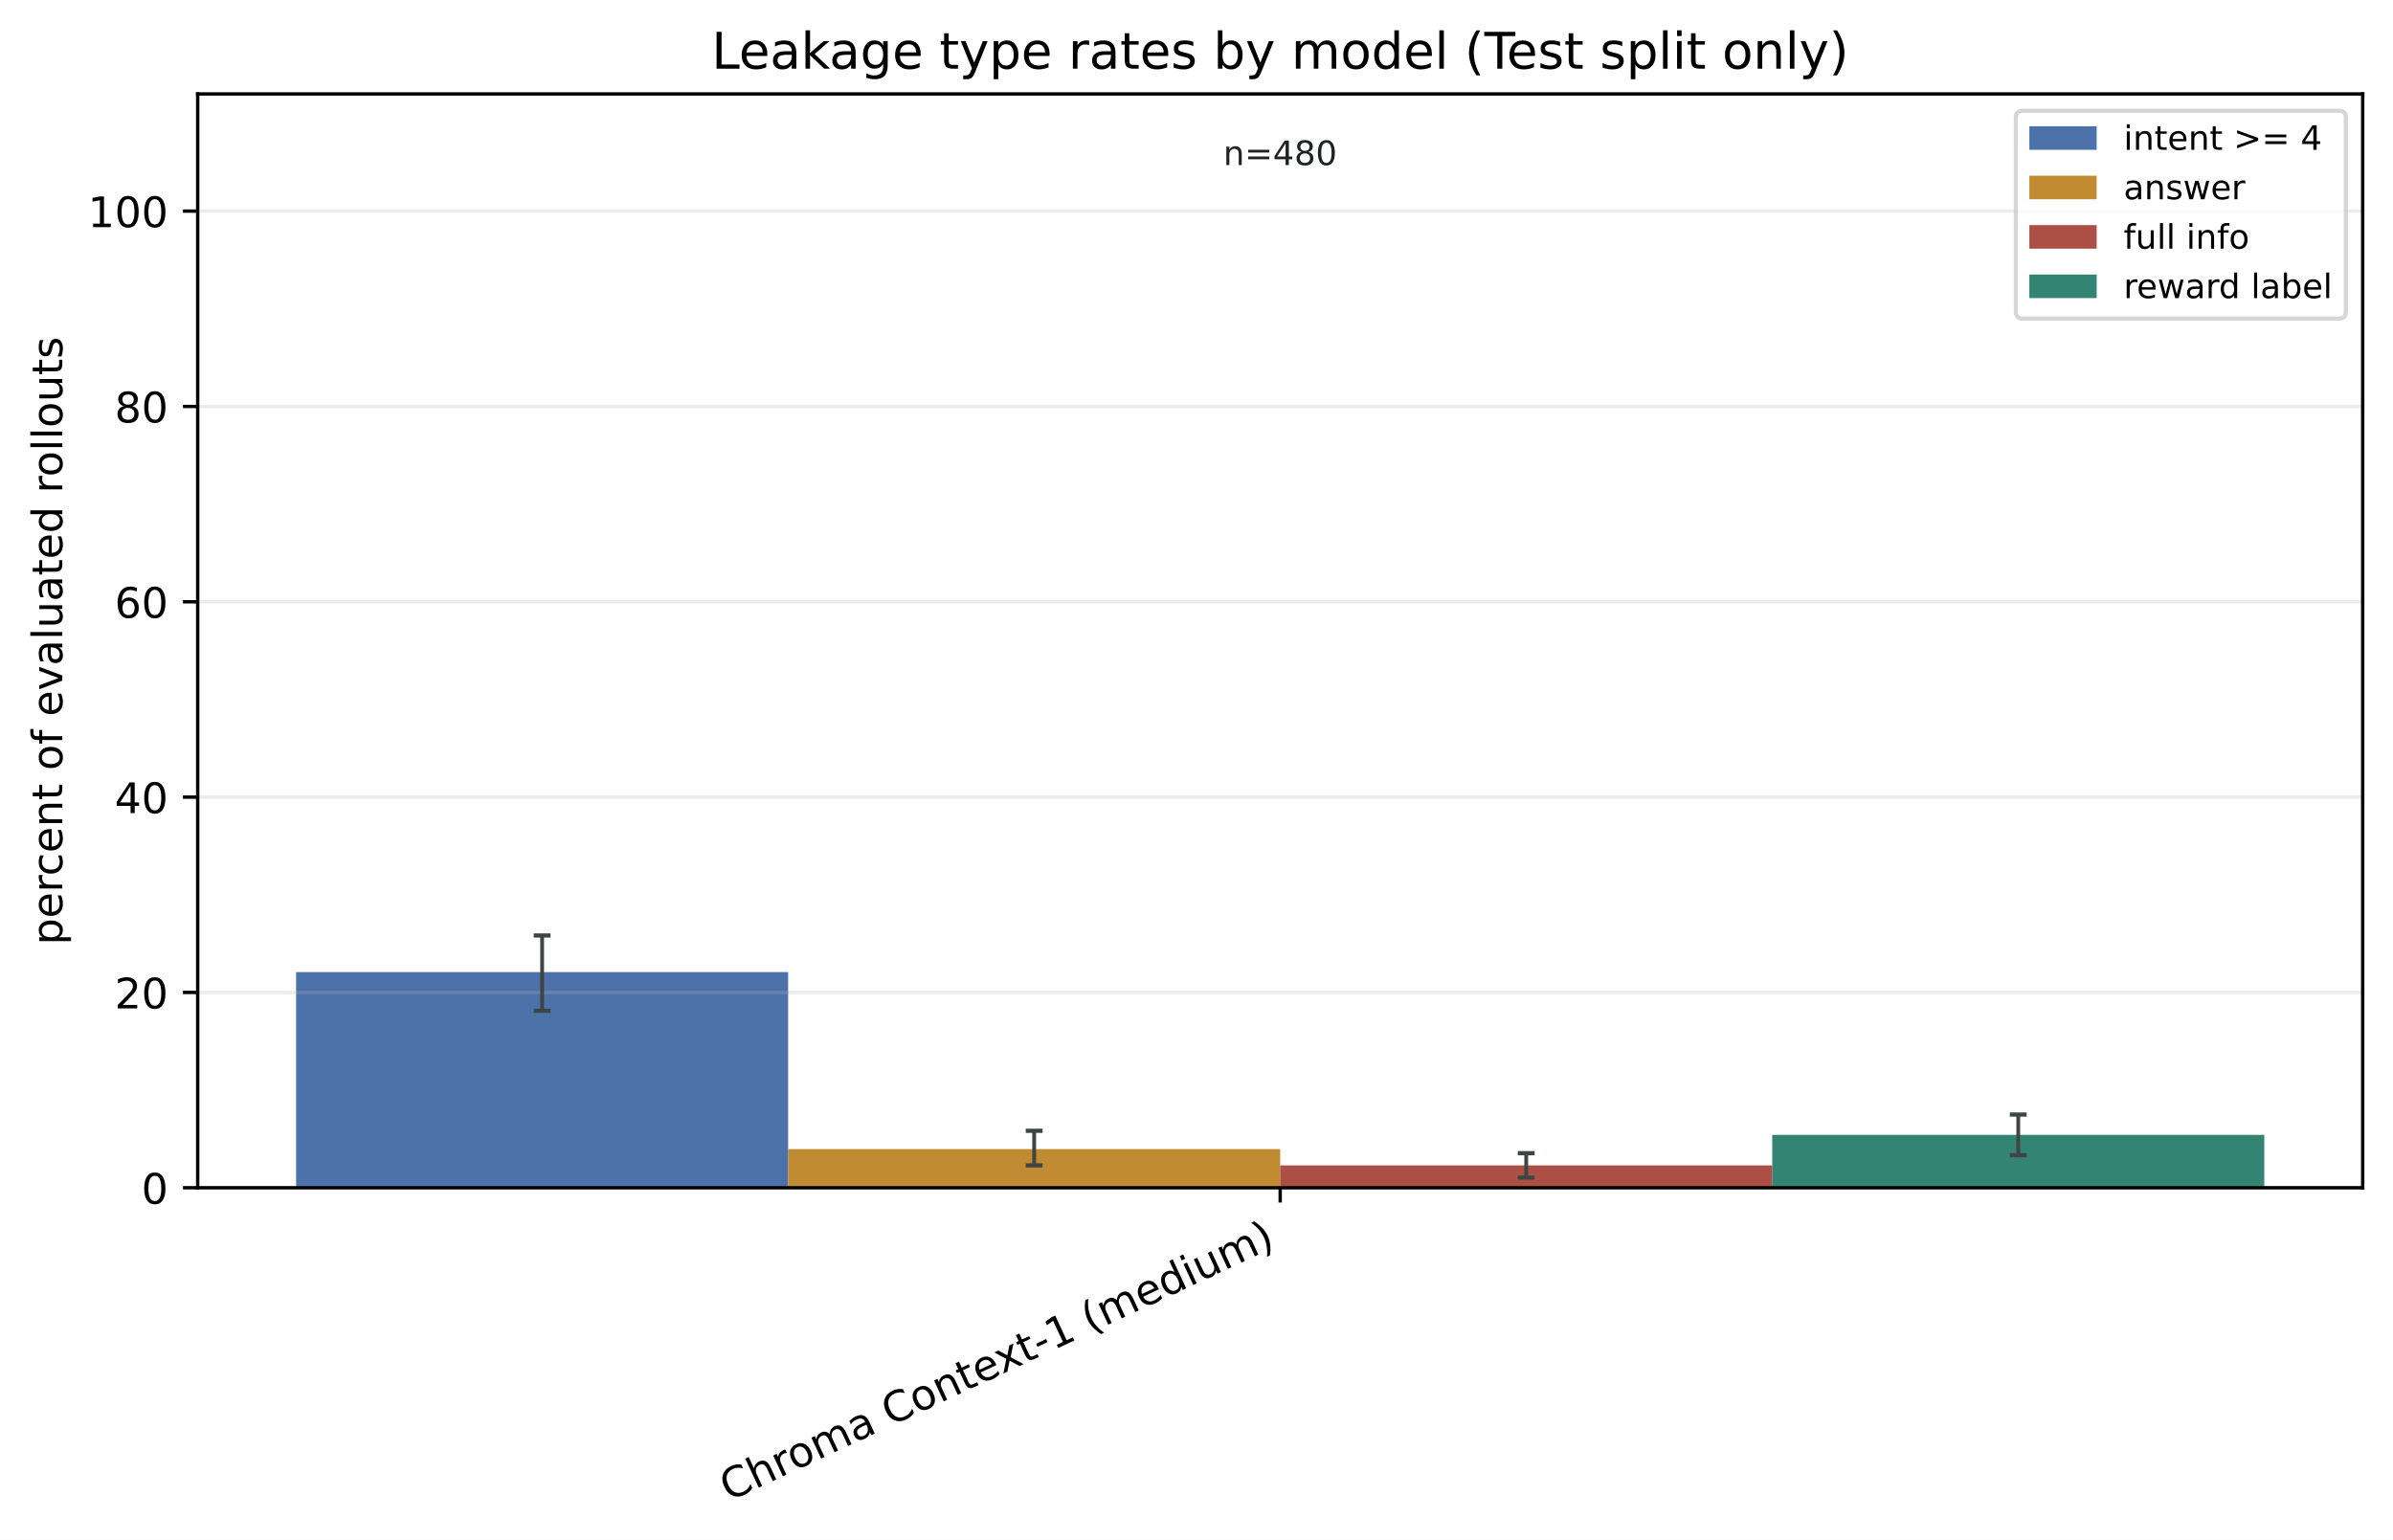
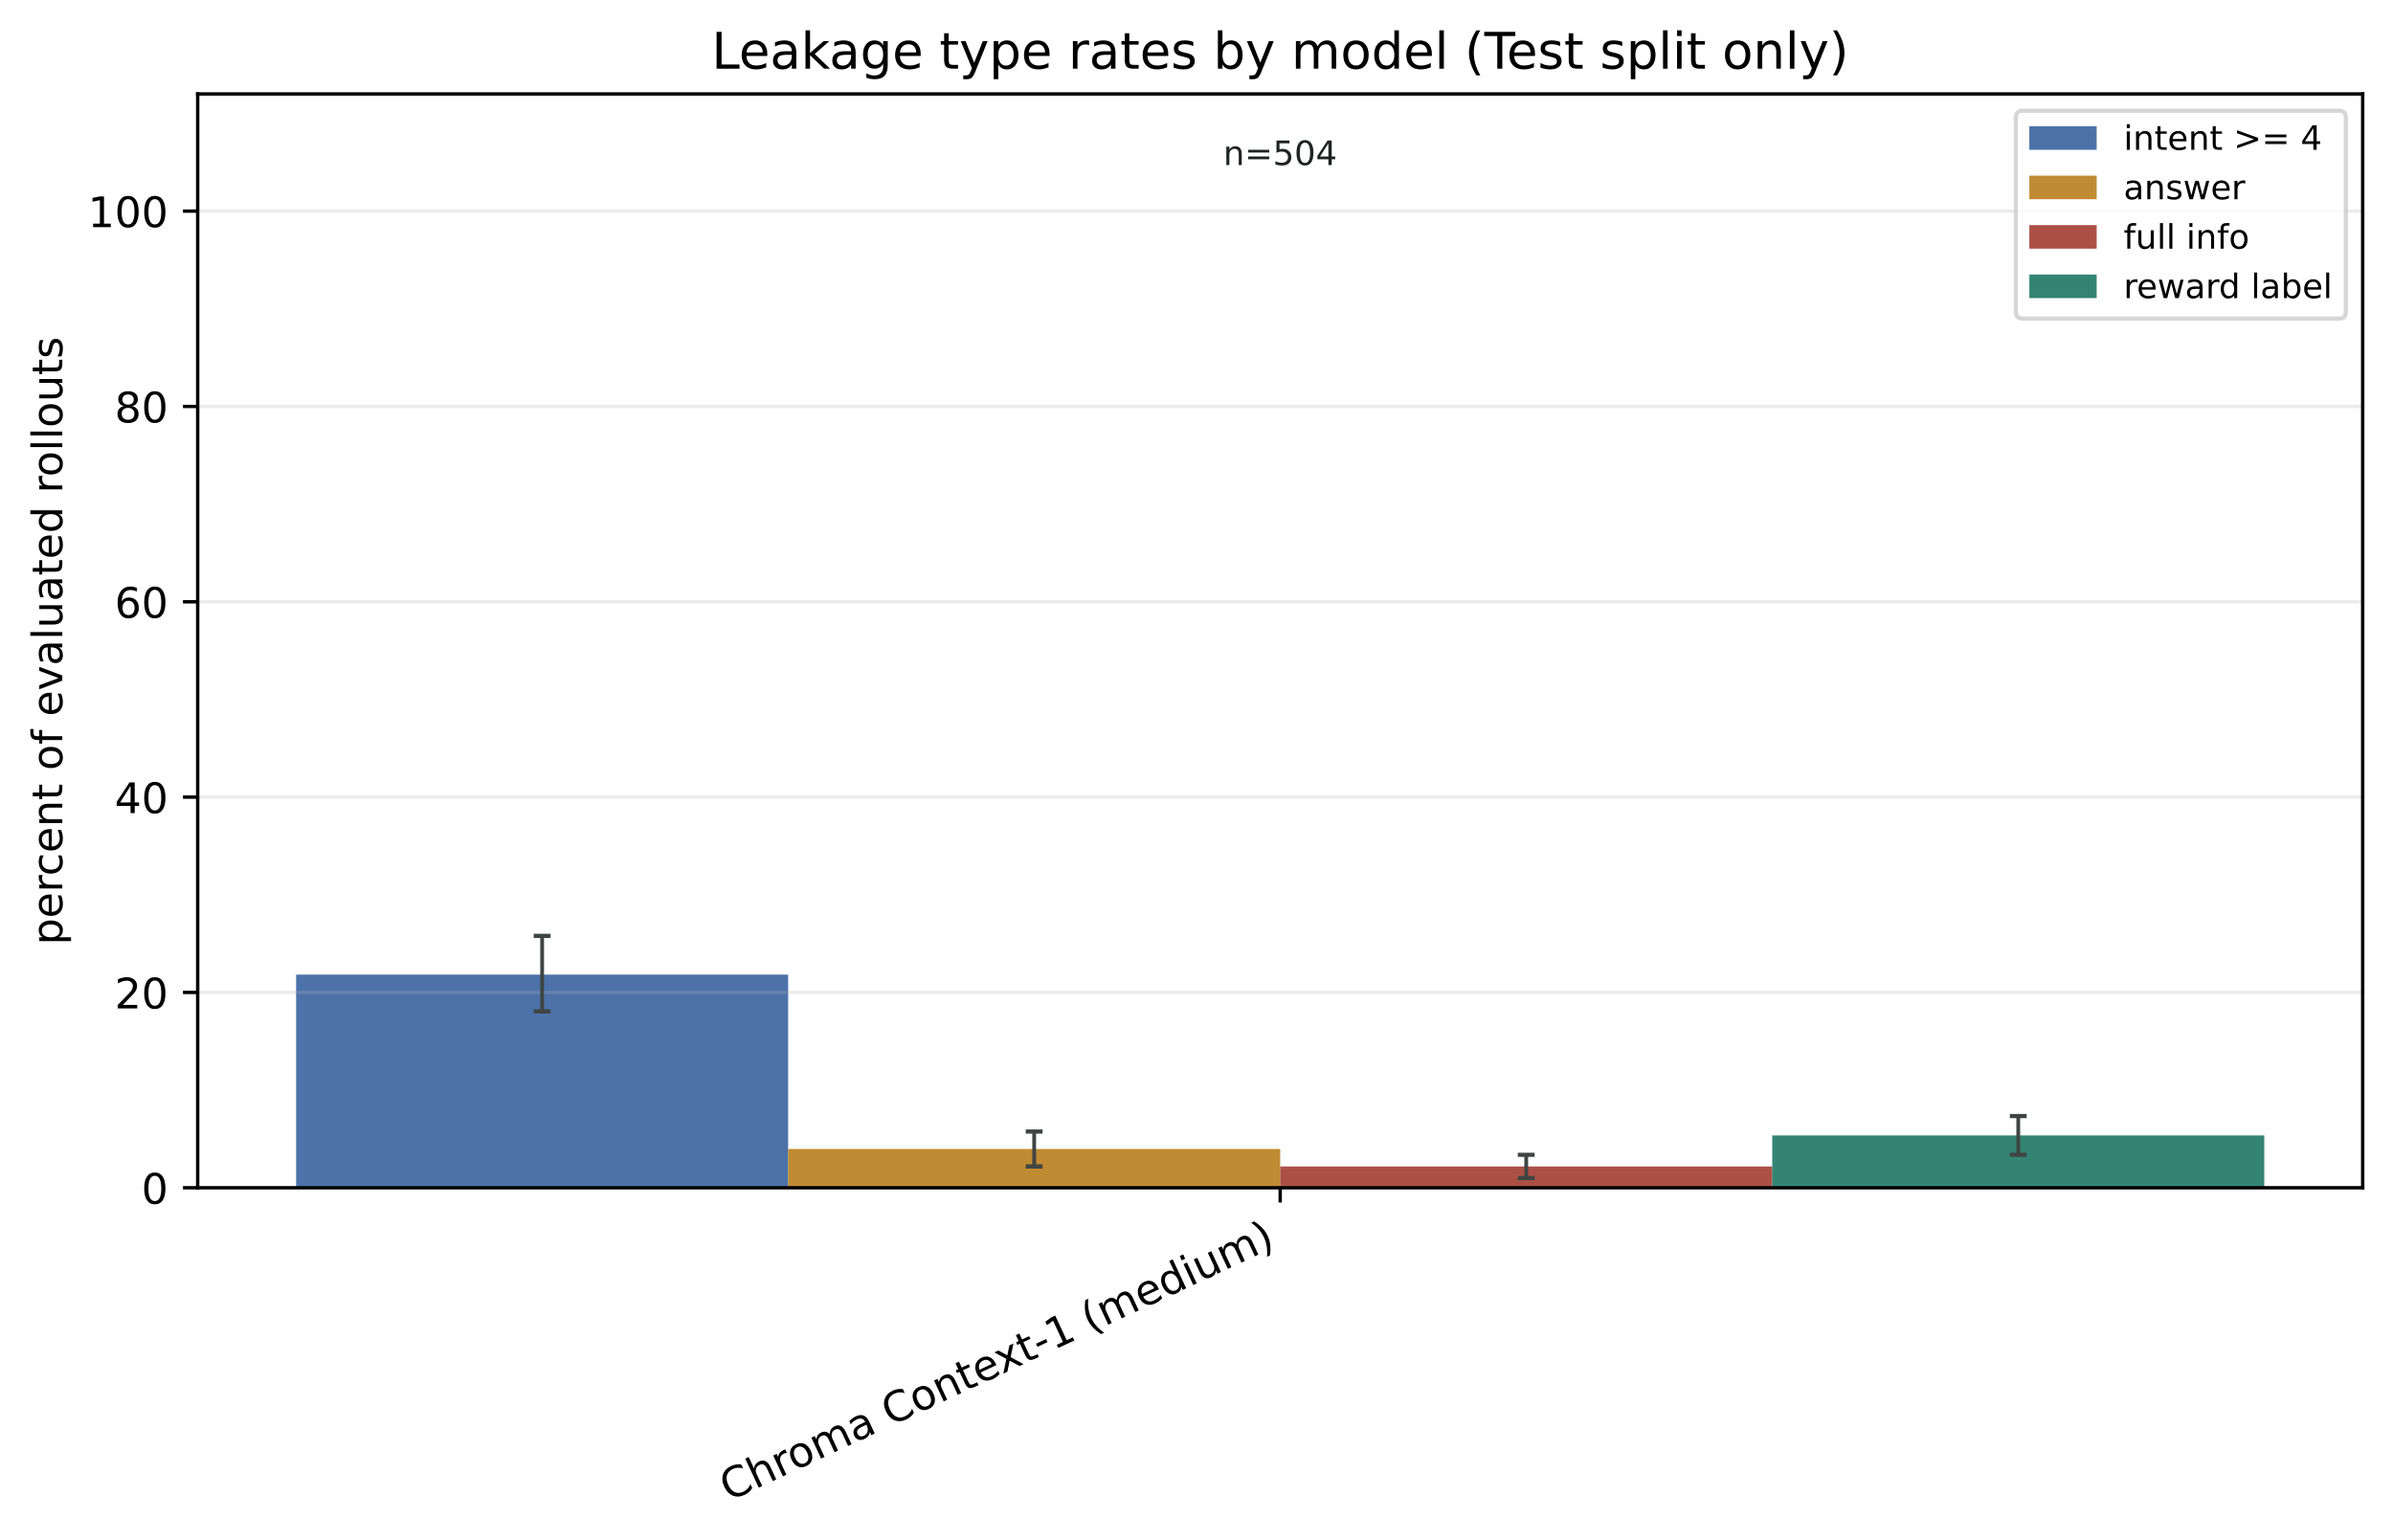
<svg xmlns="http://www.w3.org/2000/svg" xmlns:xlink="http://www.w3.org/1999/xlink" width="568.496pt" height="365.856pt" viewBox="0 0 568.496 365.856" version="1.1">
  <defs>
    <style type="text/css">*{stroke-linejoin: round; stroke-linecap: butt}</style>
  </defs>
  <g id="figure_1">
    <g id="patch_1">
      <path d="M 0 365.856 L 568.496 365.856 L 568.496 0 L 0 0 z " style="fill: #ffffff" />
    </g>
    <g id="axes_1">
      <g id="patch_2">
        <path d="M 46.966 282.198 L 561.296 282.198 L 561.296 22.318 L 46.966 22.318 z " style="fill: #ffffff" />
      </g>
      <g id="patch_3">
-         <path d="M 70.344 282.198 L 187.237 282.198 L 187.237 230.957 L 70.344 230.957 z " clip-path="url(#pdc4229591a)" style="fill: #315c9c; opacity: 0.86" />
+         <path d="M 70.344 282.198 L 187.237 282.198 L 187.237 231.555 L 70.344 231.555 z " clip-path="url(#p609be27ecc)" style="fill: #315c9c; opacity: 0.86" />
      </g>
      <g id="patch_4">
-         <path d="M 187.237 282.198 L 304.131 282.198 L 304.131 273.013 L 187.237 273.013 z " clip-path="url(#pdc4229591a)" style="fill: #b67812; opacity: 0.86" />
+         <path d="M 187.237 282.198 L 304.131 282.198 L 304.131 272.99 L 187.237 272.99 z " clip-path="url(#p609be27ecc)" style="fill: #b67812; opacity: 0.86" />
      </g>
      <g id="patch_5">
-         <path d="M 304.131 282.198 L 421.024 282.198 L 421.024 276.88 L 304.131 276.88 z " clip-path="url(#pdc4229591a)" style="fill: #9f3428; opacity: 0.86" />
+         <path d="M 304.131 282.198 L 421.024 282.198 L 421.024 277.133 L 304.131 277.133 z " clip-path="url(#p609be27ecc)" style="fill: #9f3428; opacity: 0.86" />
      </g>
      <g id="patch_6">
-         <path d="M 421.024 282.198 L 537.917 282.198 L 537.917 269.629 L 421.024 269.629 z " clip-path="url(#pdc4229591a)" style="fill: #14705e; opacity: 0.86" />
+         <path d="M 421.024 282.198 L 537.917 282.198 L 537.917 269.767 L 421.024 269.767 z " clip-path="url(#p609be27ecc)" style="fill: #14705e; opacity: 0.86" />
      </g>
      <g id="matplotlib.axis_1">
        <g id="xtick_1">
          <g id="line2d_1">
            <defs>
-               <path id="m4f2ea349ca" d="M 0 0 L 0 3.5 " style="stroke: #000000; stroke-width: 0.8" />
+               <path id="m374abea292" d="M 0 0 L 0 3.5 " style="stroke: #000000; stroke-width: 0.8" />
            </defs>
            <g>
-               <use xlink:href="#m4f2ea349ca" x="304.131" y="282.198" style="stroke: #000000; stroke-width: 0.8" />
+               <use xlink:href="#m374abea292" x="304.131" y="282.198" style="stroke: #000000; stroke-width: 0.8" />
            </g>
          </g>
          <g id="text_1">
            <g transform="translate(173.1073 356.7715) rotate(-25) scale(0.1 -0.1)">
              <defs>
                <path id="DejaVuSans-43" d="M 4122 4306 L 4122 3641 Q 3803 3938 3442 4084 Q 3081 4231 2675 4231 Q 1875 4231 1450 3742 Q 1025 3253 1025 2328 Q 1025 1406 1450 917 Q 1875 428 2675 428 Q 3081 428 3442 575 Q 3803 722 4122 1019 L 4122 359 Q 3791 134 3420 21 Q 3050 -91 2638 -91 Q 1578 -91 968 557 Q 359 1206 359 2328 Q 359 3453 968 4101 Q 1578 4750 2638 4750 Q 3056 4750 3426 4639 Q 3797 4528 4122 4306 z " transform="scale(0.015625)" />
                <path id="DejaVuSans-68" d="M 3513 2113 L 3513 0 L 2938 0 L 2938 2094 Q 2938 2591 2744 2837 Q 2550 3084 2163 3084 Q 1697 3084 1428 2787 Q 1159 2491 1159 1978 L 1159 0 L 581 0 L 581 4863 L 1159 4863 L 1159 2956 Q 1366 3272 1645 3428 Q 1925 3584 2291 3584 Q 2894 3584 3203 3211 Q 3513 2838 3513 2113 z " transform="scale(0.015625)" />
                <path id="DejaVuSans-72" d="M 2631 2963 Q 2534 3019 2420 3045 Q 2306 3072 2169 3072 Q 1681 3072 1420 2755 Q 1159 2438 1159 1844 L 1159 0 L 581 0 L 581 3500 L 1159 3500 L 1159 2956 Q 1341 3275 1631 3429 Q 1922 3584 2338 3584 Q 2397 3584 2469 3576 Q 2541 3569 2628 3553 L 2631 2963 z " transform="scale(0.015625)" />
                <path id="DejaVuSans-6f" d="M 1959 3097 Q 1497 3097 1228 2736 Q 959 2375 959 1747 Q 959 1119 1226 758 Q 1494 397 1959 397 Q 2419 397 2687 759 Q 2956 1122 2956 1747 Q 2956 2369 2687 2733 Q 2419 3097 1959 3097 z M 1959 3584 Q 2709 3584 3137 3096 Q 3566 2609 3566 1747 Q 3566 888 3137 398 Q 2709 -91 1959 -91 Q 1206 -91 779 398 Q 353 888 353 1747 Q 353 2609 779 3096 Q 1206 3584 1959 3584 z " transform="scale(0.015625)" />
                <path id="DejaVuSans-6d" d="M 3328 2828 Q 3544 3216 3844 3400 Q 4144 3584 4550 3584 Q 5097 3584 5394 3201 Q 5691 2819 5691 2113 L 5691 0 L 5113 0 L 5113 2094 Q 5113 2597 4934 2840 Q 4756 3084 4391 3084 Q 3944 3084 3684 2787 Q 3425 2491 3425 1978 L 3425 0 L 2847 0 L 2847 2094 Q 2847 2600 2669 2842 Q 2491 3084 2119 3084 Q 1678 3084 1418 2786 Q 1159 2488 1159 1978 L 1159 0 L 581 0 L 581 3500 L 1159 3500 L 1159 2956 Q 1356 3278 1631 3431 Q 1906 3584 2284 3584 Q 2666 3584 2933 3390 Q 3200 3197 3328 2828 z " transform="scale(0.015625)" />
                <path id="DejaVuSans-61" d="M 2194 1759 Q 1497 1759 1228 1600 Q 959 1441 959 1056 Q 959 750 1161 570 Q 1363 391 1709 391 Q 2188 391 2477 730 Q 2766 1069 2766 1631 L 2766 1759 L 2194 1759 z M 3341 1997 L 3341 0 L 2766 0 L 2766 531 Q 2569 213 2275 61 Q 1981 -91 1556 -91 Q 1019 -91 701 211 Q 384 513 384 1019 Q 384 1609 779 1909 Q 1175 2209 1959 2209 L 2766 2209 L 2766 2266 Q 2766 2663 2505 2880 Q 2244 3097 1772 3097 Q 1472 3097 1187 3025 Q 903 2953 641 2809 L 641 3341 Q 956 3463 1253 3523 Q 1550 3584 1831 3584 Q 2591 3584 2966 3190 Q 3341 2797 3341 1997 z " transform="scale(0.015625)" />
                <path id="DejaVuSans-20" transform="scale(0.015625)" />
                <path id="DejaVuSans-6e" d="M 3513 2113 L 3513 0 L 2938 0 L 2938 2094 Q 2938 2591 2744 2837 Q 2550 3084 2163 3084 Q 1697 3084 1428 2787 Q 1159 2491 1159 1978 L 1159 0 L 581 0 L 581 3500 L 1159 3500 L 1159 2956 Q 1366 3272 1645 3428 Q 1925 3584 2291 3584 Q 2894 3584 3203 3211 Q 3513 2838 3513 2113 z " transform="scale(0.015625)" />
                <path id="DejaVuSans-74" d="M 1172 4494 L 1172 3500 L 2356 3500 L 2356 3053 L 1172 3053 L 1172 1153 Q 1172 725 1289 603 Q 1406 481 1766 481 L 2356 481 L 2356 0 L 1766 0 Q 1100 0 847 248 Q 594 497 594 1153 L 594 3053 L 172 3053 L 172 3500 L 594 3500 L 594 4494 L 1172 4494 z " transform="scale(0.015625)" />
                <path id="DejaVuSans-65" d="M 3597 1894 L 3597 1613 L 953 1613 Q 991 1019 1311 708 Q 1631 397 2203 397 Q 2534 397 2845 478 Q 3156 559 3463 722 L 3463 178 Q 3153 47 2828 -22 Q 2503 -91 2169 -91 Q 1331 -91 842 396 Q 353 884 353 1716 Q 353 2575 817 3079 Q 1281 3584 2069 3584 Q 2775 3584 3186 3129 Q 3597 2675 3597 1894 z M 3022 2063 Q 3016 2534 2758 2815 Q 2500 3097 2075 3097 Q 1594 3097 1305 2825 Q 1016 2553 972 2059 L 3022 2063 z " transform="scale(0.015625)" />
                <path id="DejaVuSans-78" d="M 3513 3500 L 2247 1797 L 3578 0 L 2900 0 L 1881 1375 L 863 0 L 184 0 L 1544 1831 L 300 3500 L 978 3500 L 1906 2253 L 2834 3500 L 3513 3500 z " transform="scale(0.015625)" />
                <path id="DejaVuSans-2d" d="M 313 2009 L 1997 2009 L 1997 1497 L 313 1497 L 313 2009 z " transform="scale(0.015625)" />
                <path id="DejaVuSans-31" d="M 794 531 L 1825 531 L 1825 4091 L 703 3866 L 703 4441 L 1819 4666 L 2450 4666 L 2450 531 L 3481 531 L 3481 0 L 794 0 L 794 531 z " transform="scale(0.015625)" />
                <path id="DejaVuSans-28" d="M 1984 4856 Q 1566 4138 1362 3434 Q 1159 2731 1159 2009 Q 1159 1288 1364 580 Q 1569 -128 1984 -844 L 1484 -844 Q 1016 -109 783 600 Q 550 1309 550 2009 Q 550 2706 781 3412 Q 1013 4119 1484 4856 L 1984 4856 z " transform="scale(0.015625)" />
                <path id="DejaVuSans-64" d="M 2906 2969 L 2906 4863 L 3481 4863 L 3481 0 L 2906 0 L 2906 525 Q 2725 213 2448 61 Q 2172 -91 1784 -91 Q 1150 -91 751 415 Q 353 922 353 1747 Q 353 2572 751 3078 Q 1150 3584 1784 3584 Q 2172 3584 2448 3432 Q 2725 3281 2906 2969 z M 947 1747 Q 947 1113 1208 752 Q 1469 391 1925 391 Q 2381 391 2643 752 Q 2906 1113 2906 1747 Q 2906 2381 2643 2742 Q 2381 3103 1925 3103 Q 1469 3103 1208 2742 Q 947 2381 947 1747 z " transform="scale(0.015625)" />
                <path id="DejaVuSans-69" d="M 603 3500 L 1178 3500 L 1178 0 L 603 0 L 603 3500 z M 603 4863 L 1178 4863 L 1178 4134 L 603 4134 L 603 4863 z " transform="scale(0.015625)" />
                <path id="DejaVuSans-75" d="M 544 1381 L 544 3500 L 1119 3500 L 1119 1403 Q 1119 906 1312 657 Q 1506 409 1894 409 Q 2359 409 2629 706 Q 2900 1003 2900 1516 L 2900 3500 L 3475 3500 L 3475 0 L 2900 0 L 2900 538 Q 2691 219 2414 64 Q 2138 -91 1772 -91 Q 1169 -91 856 284 Q 544 659 544 1381 z M 1991 3584 L 1991 3584 z " transform="scale(0.015625)" />
                <path id="DejaVuSans-29" d="M 513 4856 L 1013 4856 Q 1481 4119 1714 3412 Q 1947 2706 1947 2009 Q 1947 1309 1714 600 Q 1481 -109 1013 -844 L 513 -844 Q 928 -128 1133 580 Q 1338 1288 1338 2009 Q 1338 2731 1133 3434 Q 928 4138 513 4856 z " transform="scale(0.015625)" />
              </defs>
              <use xlink:href="#DejaVuSans-43" />
              <use xlink:href="#DejaVuSans-68" transform="translate(69.82422 0)" />
              <use xlink:href="#DejaVuSans-72" transform="translate(133.2031 0)" />
              <use xlink:href="#DejaVuSans-6f" transform="translate(172.0664 0)" />
              <use xlink:href="#DejaVuSans-6d" transform="translate(233.248 0)" />
              <use xlink:href="#DejaVuSans-61" transform="translate(330.6602 0)" />
              <use xlink:href="#DejaVuSans-20" transform="translate(391.9395 0)" />
              <use xlink:href="#DejaVuSans-43" transform="translate(423.7266 0)" />
              <use xlink:href="#DejaVuSans-6f" transform="translate(493.5508 0)" />
              <use xlink:href="#DejaVuSans-6e" transform="translate(554.7324 0)" />
              <use xlink:href="#DejaVuSans-74" transform="translate(618.1113 0)" />
              <use xlink:href="#DejaVuSans-65" transform="translate(657.3203 0)" />
              <use xlink:href="#DejaVuSans-78" transform="translate(717.0938 0)" />
              <use xlink:href="#DejaVuSans-74" transform="translate(776.2734 0)" />
              <use xlink:href="#DejaVuSans-2d" transform="translate(815.4824 0)" />
              <use xlink:href="#DejaVuSans-31" transform="translate(851.5664 0)" />
              <use xlink:href="#DejaVuSans-20" transform="translate(915.1895 0)" />
              <use xlink:href="#DejaVuSans-28" transform="translate(946.9766 0)" />
              <use xlink:href="#DejaVuSans-6d" transform="translate(985.9902 0)" />
              <use xlink:href="#DejaVuSans-65" transform="translate(1083.402 0)" />
              <use xlink:href="#DejaVuSans-64" transform="translate(1144.926 0)" />
              <use xlink:href="#DejaVuSans-69" transform="translate(1208.402 0)" />
              <use xlink:href="#DejaVuSans-75" transform="translate(1236.186 0)" />
              <use xlink:href="#DejaVuSans-6d" transform="translate(1299.564 0)" />
              <use xlink:href="#DejaVuSans-29" transform="translate(1396.977 0)" />
            </g>
          </g>
        </g>
      </g>
      <g id="matplotlib.axis_2">
        <g id="ytick_1">
          <g id="line2d_2">
-             <path d="M 46.966 282.198 L 561.296 282.198 " clip-path="url(#pdc4229591a)" style="fill: none; stroke: #b0b0b0; stroke-opacity: 0.25; stroke-width: 0.8; stroke-linecap: square" />
+             <path d="M 46.966 282.198 L 561.296 282.198 " clip-path="url(#p609be27ecc)" style="fill: none; stroke: #b0b0b0; stroke-opacity: 0.25; stroke-width: 0.8; stroke-linecap: square" />
          </g>
          <g id="line2d_3">
            <defs>
-               <path id="m253118b8ec" d="M 0 0 L -3.5 0 " style="stroke: #000000; stroke-width: 0.8" />
+               <path id="m1540b49d4a" d="M 0 0 L -3.5 0 " style="stroke: #000000; stroke-width: 0.8" />
            </defs>
            <g>
-               <use xlink:href="#m253118b8ec" x="46.966" y="282.198" style="stroke: #000000; stroke-width: 0.8" />
+               <use xlink:href="#m1540b49d4a" x="46.966" y="282.198" style="stroke: #000000; stroke-width: 0.8" />
            </g>
          </g>
          <g id="text_2">
            <g transform="translate(33.60312 285.9969) scale(0.1 -0.1)">
              <defs>
                <path id="DejaVuSans-30" d="M 2034 4250 Q 1547 4250 1301 3770 Q 1056 3291 1056 2328 Q 1056 1369 1301 889 Q 1547 409 2034 409 Q 2525 409 2770 889 Q 3016 1369 3016 2328 Q 3016 3291 2770 3770 Q 2525 4250 2034 4250 z M 2034 4750 Q 2819 4750 3233 4129 Q 3647 3509 3647 2328 Q 3647 1150 3233 529 Q 2819 -91 2034 -91 Q 1250 -91 836 529 Q 422 1150 422 2328 Q 422 3509 836 4129 Q 1250 4750 2034 4750 z " transform="scale(0.015625)" />
              </defs>
              <use xlink:href="#DejaVuSans-30" />
            </g>
          </g>
        </g>
        <g id="ytick_2">
          <g id="line2d_4">
-             <path d="M 46.966 235.791 L 561.296 235.791 " clip-path="url(#pdc4229591a)" style="fill: none; stroke: #b0b0b0; stroke-opacity: 0.25; stroke-width: 0.8; stroke-linecap: square" />
+             <path d="M 46.966 235.791 L 561.296 235.791 " clip-path="url(#p609be27ecc)" style="fill: none; stroke: #b0b0b0; stroke-opacity: 0.25; stroke-width: 0.8; stroke-linecap: square" />
          </g>
          <g id="line2d_5">
            <g>
-               <use xlink:href="#m253118b8ec" x="46.966" y="235.791" style="stroke: #000000; stroke-width: 0.8" />
+               <use xlink:href="#m1540b49d4a" x="46.966" y="235.791" style="stroke: #000000; stroke-width: 0.8" />
            </g>
          </g>
          <g id="text_3">
            <g transform="translate(27.24063 239.5898) scale(0.1 -0.1)">
              <defs>
                <path id="DejaVuSans-32" d="M 1228 531 L 3431 531 L 3431 0 L 469 0 L 469 531 Q 828 903 1448 1529 Q 2069 2156 2228 2338 Q 2531 2678 2651 2914 Q 2772 3150 2772 3378 Q 2772 3750 2511 3984 Q 2250 4219 1831 4219 Q 1534 4219 1204 4116 Q 875 4013 500 3803 L 500 4441 Q 881 4594 1212 4672 Q 1544 4750 1819 4750 Q 2544 4750 2975 4387 Q 3406 4025 3406 3419 Q 3406 3131 3298 2873 Q 3191 2616 2906 2266 Q 2828 2175 2409 1742 Q 1991 1309 1228 531 z " transform="scale(0.015625)" />
              </defs>
              <use xlink:href="#DejaVuSans-32" />
              <use xlink:href="#DejaVuSans-30" transform="translate(63.62305 0)" />
            </g>
          </g>
        </g>
        <g id="ytick_3">
          <g id="line2d_6">
-             <path d="M 46.966 189.384 L 561.296 189.384 " clip-path="url(#pdc4229591a)" style="fill: none; stroke: #b0b0b0; stroke-opacity: 0.25; stroke-width: 0.8; stroke-linecap: square" />
+             <path d="M 46.966 189.384 L 561.296 189.384 " clip-path="url(#p609be27ecc)" style="fill: none; stroke: #b0b0b0; stroke-opacity: 0.25; stroke-width: 0.8; stroke-linecap: square" />
          </g>
          <g id="line2d_7">
            <g>
-               <use xlink:href="#m253118b8ec" x="46.966" y="189.384" style="stroke: #000000; stroke-width: 0.8" />
+               <use xlink:href="#m1540b49d4a" x="46.966" y="189.384" style="stroke: #000000; stroke-width: 0.8" />
            </g>
          </g>
          <g id="text_4">
            <g transform="translate(27.24063 193.1828) scale(0.1 -0.1)">
              <defs>
                <path id="DejaVuSans-34" d="M 2419 4116 L 825 1625 L 2419 1625 L 2419 4116 z M 2253 4666 L 3047 4666 L 3047 1625 L 3713 1625 L 3713 1100 L 3047 1100 L 3047 0 L 2419 0 L 2419 1100 L 313 1100 L 313 1709 L 2253 4666 z " transform="scale(0.015625)" />
              </defs>
              <use xlink:href="#DejaVuSans-34" />
              <use xlink:href="#DejaVuSans-30" transform="translate(63.62305 0)" />
            </g>
          </g>
        </g>
        <g id="ytick_4">
          <g id="line2d_8">
-             <path d="M 46.966 142.976 L 561.296 142.976 " clip-path="url(#pdc4229591a)" style="fill: none; stroke: #b0b0b0; stroke-opacity: 0.25; stroke-width: 0.8; stroke-linecap: square" />
+             <path d="M 46.966 142.976 L 561.296 142.976 " clip-path="url(#p609be27ecc)" style="fill: none; stroke: #b0b0b0; stroke-opacity: 0.25; stroke-width: 0.8; stroke-linecap: square" />
          </g>
          <g id="line2d_9">
            <g>
-               <use xlink:href="#m253118b8ec" x="46.966" y="142.976" style="stroke: #000000; stroke-width: 0.8" />
+               <use xlink:href="#m1540b49d4a" x="46.966" y="142.976" style="stroke: #000000; stroke-width: 0.8" />
            </g>
          </g>
          <g id="text_5">
            <g transform="translate(27.24063 146.7757) scale(0.1 -0.1)">
              <defs>
                <path id="DejaVuSans-36" d="M 2113 2584 Q 1688 2584 1439 2293 Q 1191 2003 1191 1497 Q 1191 994 1439 701 Q 1688 409 2113 409 Q 2538 409 2786 701 Q 3034 994 3034 1497 Q 3034 2003 2786 2293 Q 2538 2584 2113 2584 z M 3366 4563 L 3366 3988 Q 3128 4100 2886 4159 Q 2644 4219 2406 4219 Q 1781 4219 1451 3797 Q 1122 3375 1075 2522 Q 1259 2794 1537 2939 Q 1816 3084 2150 3084 Q 2853 3084 3261 2657 Q 3669 2231 3669 1497 Q 3669 778 3244 343 Q 2819 -91 2113 -91 Q 1303 -91 875 529 Q 447 1150 447 2328 Q 447 3434 972 4092 Q 1497 4750 2381 4750 Q 2619 4750 2861 4703 Q 3103 4656 3366 4563 z " transform="scale(0.015625)" />
              </defs>
              <use xlink:href="#DejaVuSans-36" />
              <use xlink:href="#DejaVuSans-30" transform="translate(63.62305 0)" />
            </g>
          </g>
        </g>
        <g id="ytick_5">
          <g id="line2d_10">
-             <path d="M 46.966 96.569 L 561.296 96.569 " clip-path="url(#pdc4229591a)" style="fill: none; stroke: #b0b0b0; stroke-opacity: 0.25; stroke-width: 0.8; stroke-linecap: square" />
+             <path d="M 46.966 96.569 L 561.296 96.569 " clip-path="url(#p609be27ecc)" style="fill: none; stroke: #b0b0b0; stroke-opacity: 0.25; stroke-width: 0.8; stroke-linecap: square" />
          </g>
          <g id="line2d_11">
            <g>
-               <use xlink:href="#m253118b8ec" x="46.966" y="96.569" style="stroke: #000000; stroke-width: 0.8" />
+               <use xlink:href="#m1540b49d4a" x="46.966" y="96.569" style="stroke: #000000; stroke-width: 0.8" />
            </g>
          </g>
          <g id="text_6">
            <g transform="translate(27.24063 100.3686) scale(0.1 -0.1)">
              <defs>
                <path id="DejaVuSans-38" d="M 2034 2216 Q 1584 2216 1326 1975 Q 1069 1734 1069 1313 Q 1069 891 1326 650 Q 1584 409 2034 409 Q 2484 409 2743 651 Q 3003 894 3003 1313 Q 3003 1734 2745 1975 Q 2488 2216 2034 2216 z M 1403 2484 Q 997 2584 770 2862 Q 544 3141 544 3541 Q 544 4100 942 4425 Q 1341 4750 2034 4750 Q 2731 4750 3128 4425 Q 3525 4100 3525 3541 Q 3525 3141 3298 2862 Q 3072 2584 2669 2484 Q 3125 2378 3379 2068 Q 3634 1759 3634 1313 Q 3634 634 3220 271 Q 2806 -91 2034 -91 Q 1263 -91 848 271 Q 434 634 434 1313 Q 434 1759 690 2068 Q 947 2378 1403 2484 z M 1172 3481 Q 1172 3119 1398 2916 Q 1625 2713 2034 2713 Q 2441 2713 2670 2916 Q 2900 3119 2900 3481 Q 2900 3844 2670 4047 Q 2441 4250 2034 4250 Q 1625 4250 1398 4047 Q 1172 3844 1172 3481 z " transform="scale(0.015625)" />
              </defs>
              <use xlink:href="#DejaVuSans-38" />
              <use xlink:href="#DejaVuSans-30" transform="translate(63.62305 0)" />
            </g>
          </g>
        </g>
        <g id="ytick_6">
          <g id="line2d_12">
-             <path d="M 46.966 50.162 L 561.296 50.162 " clip-path="url(#pdc4229591a)" style="fill: none; stroke: #b0b0b0; stroke-opacity: 0.25; stroke-width: 0.8; stroke-linecap: square" />
+             <path d="M 46.966 50.162 L 561.296 50.162 " clip-path="url(#p609be27ecc)" style="fill: none; stroke: #b0b0b0; stroke-opacity: 0.25; stroke-width: 0.8; stroke-linecap: square" />
          </g>
          <g id="line2d_13">
            <g>
-               <use xlink:href="#m253118b8ec" x="46.966" y="50.162" style="stroke: #000000; stroke-width: 0.8" />
+               <use xlink:href="#m1540b49d4a" x="46.966" y="50.162" style="stroke: #000000; stroke-width: 0.8" />
            </g>
          </g>
          <g id="text_7">
            <g transform="translate(20.87813 53.96158) scale(0.1 -0.1)">
              <use xlink:href="#DejaVuSans-31" />
              <use xlink:href="#DejaVuSans-30" transform="translate(63.62305 0)" />
              <use xlink:href="#DejaVuSans-30" transform="translate(127.2461 0)" />
            </g>
          </g>
        </g>
        <g id="text_8">
          <g transform="translate(14.79844 224.4993) rotate(-90) scale(0.1 -0.1)">
            <defs>
              <path id="DejaVuSans-70" d="M 1159 525 L 1159 -1331 L 581 -1331 L 581 3500 L 1159 3500 L 1159 2969 Q 1341 3281 1617 3432 Q 1894 3584 2278 3584 Q 2916 3584 3314 3078 Q 3713 2572 3713 1747 Q 3713 922 3314 415 Q 2916 -91 2278 -91 Q 1894 -91 1617 61 Q 1341 213 1159 525 z M 3116 1747 Q 3116 2381 2855 2742 Q 2594 3103 2138 3103 Q 1681 3103 1420 2742 Q 1159 2381 1159 1747 Q 1159 1113 1420 752 Q 1681 391 2138 391 Q 2594 391 2855 752 Q 3116 1113 3116 1747 z " transform="scale(0.015625)" />
              <path id="DejaVuSans-63" d="M 3122 3366 L 3122 2828 Q 2878 2963 2633 3030 Q 2388 3097 2138 3097 Q 1578 3097 1268 2742 Q 959 2388 959 1747 Q 959 1106 1268 751 Q 1578 397 2138 397 Q 2388 397 2633 464 Q 2878 531 3122 666 L 3122 134 Q 2881 22 2623 -34 Q 2366 -91 2075 -91 Q 1284 -91 818 406 Q 353 903 353 1747 Q 353 2603 823 3093 Q 1294 3584 2113 3584 Q 2378 3584 2631 3529 Q 2884 3475 3122 3366 z " transform="scale(0.015625)" />
              <path id="DejaVuSans-66" d="M 2375 4863 L 2375 4384 L 1825 4384 Q 1516 4384 1395 4259 Q 1275 4134 1275 3809 L 1275 3500 L 2222 3500 L 2222 3053 L 1275 3053 L 1275 0 L 697 0 L 697 3053 L 147 3053 L 147 3500 L 697 3500 L 697 3744 Q 697 4328 969 4595 Q 1241 4863 1831 4863 L 2375 4863 z " transform="scale(0.015625)" />
              <path id="DejaVuSans-76" d="M 191 3500 L 800 3500 L 1894 563 L 2988 3500 L 3597 3500 L 2284 0 L 1503 0 L 191 3500 z " transform="scale(0.015625)" />
              <path id="DejaVuSans-6c" d="M 603 4863 L 1178 4863 L 1178 0 L 603 0 L 603 4863 z " transform="scale(0.015625)" />
              <path id="DejaVuSans-73" d="M 2834 3397 L 2834 2853 Q 2591 2978 2328 3040 Q 2066 3103 1784 3103 Q 1356 3103 1142 2972 Q 928 2841 928 2578 Q 928 2378 1081 2264 Q 1234 2150 1697 2047 L 1894 2003 Q 2506 1872 2764 1633 Q 3022 1394 3022 966 Q 3022 478 2636 193 Q 2250 -91 1575 -91 Q 1294 -91 989 -36 Q 684 19 347 128 L 347 722 Q 666 556 975 473 Q 1284 391 1588 391 Q 1994 391 2212 530 Q 2431 669 2431 922 Q 2431 1156 2273 1281 Q 2116 1406 1581 1522 L 1381 1569 Q 847 1681 609 1914 Q 372 2147 372 2553 Q 372 3047 722 3315 Q 1072 3584 1716 3584 Q 2034 3584 2315 3537 Q 2597 3491 2834 3397 z " transform="scale(0.015625)" />
            </defs>
            <use xlink:href="#DejaVuSans-70" />
            <use xlink:href="#DejaVuSans-65" transform="translate(63.47656 0)" />
            <use xlink:href="#DejaVuSans-72" transform="translate(125 0)" />
            <use xlink:href="#DejaVuSans-63" transform="translate(163.8633 0)" />
            <use xlink:href="#DejaVuSans-65" transform="translate(218.8438 0)" />
            <use xlink:href="#DejaVuSans-6e" transform="translate(280.3672 0)" />
            <use xlink:href="#DejaVuSans-74" transform="translate(343.7461 0)" />
            <use xlink:href="#DejaVuSans-20" transform="translate(382.9551 0)" />
            <use xlink:href="#DejaVuSans-6f" transform="translate(414.7422 0)" />
            <use xlink:href="#DejaVuSans-66" transform="translate(475.9238 0)" />
            <use xlink:href="#DejaVuSans-20" transform="translate(511.1289 0)" />
            <use xlink:href="#DejaVuSans-65" transform="translate(542.916 0)" />
            <use xlink:href="#DejaVuSans-76" transform="translate(604.4395 0)" />
            <use xlink:href="#DejaVuSans-61" transform="translate(663.6191 0)" />
            <use xlink:href="#DejaVuSans-6c" transform="translate(724.8984 0)" />
            <use xlink:href="#DejaVuSans-75" transform="translate(752.6816 0)" />
            <use xlink:href="#DejaVuSans-61" transform="translate(816.0605 0)" />
            <use xlink:href="#DejaVuSans-74" transform="translate(877.3398 0)" />
            <use xlink:href="#DejaVuSans-65" transform="translate(916.5488 0)" />
            <use xlink:href="#DejaVuSans-64" transform="translate(978.0723 0)" />
            <use xlink:href="#DejaVuSans-20" transform="translate(1041.549 0)" />
            <use xlink:href="#DejaVuSans-72" transform="translate(1073.336 0)" />
            <use xlink:href="#DejaVuSans-6f" transform="translate(1112.199 0)" />
            <use xlink:href="#DejaVuSans-6c" transform="translate(1173.381 0)" />
            <use xlink:href="#DejaVuSans-6c" transform="translate(1201.164 0)" />
            <use xlink:href="#DejaVuSans-6f" transform="translate(1228.947 0)" />
            <use xlink:href="#DejaVuSans-75" transform="translate(1290.129 0)" />
            <use xlink:href="#DejaVuSans-74" transform="translate(1353.508 0)" />
            <use xlink:href="#DejaVuSans-73" transform="translate(1392.717 0)" />
          </g>
        </g>
      </g>
      <g id="LineCollection_1">
-         <path d="M 128.791 240.141 L 128.791 222.255 " clip-path="url(#pdc4229591a)" style="fill: none; stroke: #3f4542; stroke-width: 0.9" />
+         <path d="M 128.791 240.302 L 128.791 222.347 " clip-path="url(#p609be27ecc)" style="fill: none; stroke: #3f4542; stroke-width: 0.9" />
      </g>
      <g id="line2d_14">
        <defs>
-           <path id="m18eb9a2bae" d="M 2 0 L -2 -0 " style="stroke: #3f4542" />
+           <path id="m51cc231cad" d="M 2 0 L -2 -0 " style="stroke: #3f4542" />
        </defs>
-         <g clip-path="url(#pdc4229591a)">
-           <use xlink:href="#m18eb9a2bae" x="128.791" y="240.141" style="fill: #1f77b4; stroke: #3f4542" />
+         <g clip-path="url(#p609be27ecc)">
+           <use xlink:href="#m51cc231cad" x="128.791" y="240.302" style="fill: #1f77b4; stroke: #3f4542" />
        </g>
      </g>
      <g id="line2d_15">
-         <g clip-path="url(#pdc4229591a)">
-           <use xlink:href="#m18eb9a2bae" x="128.791" y="222.255" style="fill: #1f77b4; stroke: #3f4542" />
+         <g clip-path="url(#p609be27ecc)">
+           <use xlink:href="#m51cc231cad" x="128.791" y="222.347" style="fill: #1f77b4; stroke: #3f4542" />
        </g>
      </g>
      <g id="LineCollection_2">
-         <path d="M 245.684 276.88 L 245.684 268.662 " clip-path="url(#pdc4229591a)" style="fill: none; stroke: #3f4542; stroke-width: 0.9" />
+         <path d="M 245.684 277.133 L 245.684 268.846 " clip-path="url(#p609be27ecc)" style="fill: none; stroke: #3f4542; stroke-width: 0.9" />
      </g>
      <g id="line2d_16">
-         <g clip-path="url(#pdc4229591a)">
-           <use xlink:href="#m18eb9a2bae" x="245.684" y="276.88" style="fill: #1f77b4; stroke: #3f4542" />
+         <g clip-path="url(#p609be27ecc)">
+           <use xlink:href="#m51cc231cad" x="245.684" y="277.133" style="fill: #1f77b4; stroke: #3f4542" />
        </g>
      </g>
      <g id="line2d_17">
-         <g clip-path="url(#pdc4229591a)">
-           <use xlink:href="#m18eb9a2bae" x="245.684" y="268.662" style="fill: #1f77b4; stroke: #3f4542" />
+         <g clip-path="url(#p609be27ecc)">
+           <use xlink:href="#m51cc231cad" x="245.684" y="268.846" style="fill: #1f77b4; stroke: #3f4542" />
        </g>
      </g>
      <g id="LineCollection_3">
-         <path d="M 362.577 279.781 L 362.577 273.98 " clip-path="url(#pdc4229591a)" style="fill: none; stroke: #3f4542; stroke-width: 0.9" />
+         <path d="M 362.577 279.896 L 362.577 274.371 " clip-path="url(#p609be27ecc)" style="fill: none; stroke: #3f4542; stroke-width: 0.9" />
      </g>
      <g id="line2d_18">
-         <g clip-path="url(#pdc4229591a)">
-           <use xlink:href="#m18eb9a2bae" x="362.577" y="279.781" style="fill: #1f77b4; stroke: #3f4542" />
+         <g clip-path="url(#p609be27ecc)">
+           <use xlink:href="#m51cc231cad" x="362.577" y="279.896" style="fill: #1f77b4; stroke: #3f4542" />
        </g>
      </g>
      <g id="line2d_19">
-         <g clip-path="url(#pdc4229591a)">
-           <use xlink:href="#m18eb9a2bae" x="362.577" y="273.98" style="fill: #1f77b4; stroke: #3f4542" />
+         <g clip-path="url(#p609be27ecc)">
+           <use xlink:href="#m51cc231cad" x="362.577" y="274.371" style="fill: #1f77b4; stroke: #3f4542" />
        </g>
      </g>
      <g id="LineCollection_4">
-         <path d="M 479.47 274.463 L 479.47 264.795 " clip-path="url(#pdc4229591a)" style="fill: none; stroke: #3f4542; stroke-width: 0.9" />
+         <path d="M 479.47 274.371 L 479.47 265.163 " clip-path="url(#p609be27ecc)" style="fill: none; stroke: #3f4542; stroke-width: 0.9" />
      </g>
      <g id="line2d_20">
-         <g clip-path="url(#pdc4229591a)">
-           <use xlink:href="#m18eb9a2bae" x="479.47" y="274.463" style="fill: #1f77b4; stroke: #3f4542" />
+         <g clip-path="url(#p609be27ecc)">
+           <use xlink:href="#m51cc231cad" x="479.47" y="274.371" style="fill: #1f77b4; stroke: #3f4542" />
        </g>
      </g>
      <g id="line2d_21">
-         <g clip-path="url(#pdc4229591a)">
-           <use xlink:href="#m18eb9a2bae" x="479.47" y="264.795" style="fill: #1f77b4; stroke: #3f4542" />
+         <g clip-path="url(#p609be27ecc)">
+           <use xlink:href="#m51cc231cad" x="479.47" y="265.163" style="fill: #1f77b4; stroke: #3f4542" />
        </g>
      </g>
      <g id="patch_7">
        <path d="M 46.966 282.198 L 46.966 22.318 " style="fill: none; stroke: #000000; stroke-width: 0.8; stroke-linejoin: miter; stroke-linecap: square" />
      </g>
      <g id="patch_8">
        <path d="M 561.296 282.198 L 561.296 22.318 " style="fill: none; stroke: #000000; stroke-width: 0.8; stroke-linejoin: miter; stroke-linecap: square" />
      </g>
      <g id="patch_9">
        <path d="M 46.966 282.198 L 561.296 282.198 " style="fill: none; stroke: #000000; stroke-width: 0.8; stroke-linejoin: miter; stroke-linecap: square" />
      </g>
      <g id="patch_10">
        <path d="M 46.966 22.318 L 561.296 22.318 " style="fill: none; stroke: #000000; stroke-width: 0.8; stroke-linejoin: miter; stroke-linecap: square" />
      </g>
      <g id="text_9">
        <g style="fill: #1f2421" transform="translate(290.6087 39.2172) scale(0.08 -0.08)">
          <defs>
            <path id="DejaVuSans-3d" d="M 678 2906 L 4684 2906 L 4684 2381 L 678 2381 L 678 2906 z M 678 1631 L 4684 1631 L 4684 1100 L 678 1100 L 678 1631 z " transform="scale(0.015625)" />
+             <path id="DejaVuSans-35" d="M 691 4666 L 3169 4666 L 3169 4134 L 1269 4134 L 1269 2991 Q 1406 3038 1543 3061 Q 1681 3084 1819 3084 Q 2600 3084 3056 2656 Q 3513 2228 3513 1497 Q 3513 744 3044 326 Q 2575 -91 1722 -91 Q 1428 -91 1123 -41 Q 819 9 494 109 L 494 744 Q 775 591 1075 516 Q 1375 441 1709 441 Q 2250 441 2565 725 Q 2881 1009 2881 1497 Q 2881 1984 2565 2268 Q 2250 2553 1709 2553 Q 1456 2553 1204 2497 Q 953 2441 691 2322 L 691 4666 z " transform="scale(0.015625)" />
          </defs>
          <use xlink:href="#DejaVuSans-6e" />
          <use xlink:href="#DejaVuSans-3d" transform="translate(63.37891 0)" />
-           <use xlink:href="#DejaVuSans-34" transform="translate(147.168 0)" />
-           <use xlink:href="#DejaVuSans-38" transform="translate(210.791 0)" />
-           <use xlink:href="#DejaVuSans-30" transform="translate(274.4141 0)" />
+           <use xlink:href="#DejaVuSans-35" transform="translate(147.168 0)" />
+           <use xlink:href="#DejaVuSans-30" transform="translate(210.791 0)" />
+           <use xlink:href="#DejaVuSans-34" transform="translate(274.4141 0)" />
        </g>
      </g>
      <g id="text_10">
        <g transform="translate(169.0584 16.31812) scale(0.12 -0.12)">
          <defs>
            <path id="DejaVuSans-4c" d="M 628 4666 L 1259 4666 L 1259 531 L 3531 531 L 3531 0 L 628 0 L 628 4666 z " transform="scale(0.015625)" />
            <path id="DejaVuSans-6b" d="M 581 4863 L 1159 4863 L 1159 1991 L 2875 3500 L 3609 3500 L 1753 1863 L 3688 0 L 2938 0 L 1159 1709 L 1159 0 L 581 0 L 581 4863 z " transform="scale(0.015625)" />
            <path id="DejaVuSans-67" d="M 2906 1791 Q 2906 2416 2648 2759 Q 2391 3103 1925 3103 Q 1463 3103 1205 2759 Q 947 2416 947 1791 Q 947 1169 1205 825 Q 1463 481 1925 481 Q 2391 481 2648 825 Q 2906 1169 2906 1791 z M 3481 434 Q 3481 -459 3084 -895 Q 2688 -1331 1869 -1331 Q 1566 -1331 1297 -1286 Q 1028 -1241 775 -1147 L 775 -588 Q 1028 -725 1275 -790 Q 1522 -856 1778 -856 Q 2344 -856 2625 -561 Q 2906 -266 2906 331 L 2906 616 Q 2728 306 2450 153 Q 2172 0 1784 0 Q 1141 0 747 490 Q 353 981 353 1791 Q 353 2603 747 3093 Q 1141 3584 1784 3584 Q 2172 3584 2450 3431 Q 2728 3278 2906 2969 L 2906 3500 L 3481 3500 L 3481 434 z " transform="scale(0.015625)" />
            <path id="DejaVuSans-79" d="M 2059 -325 Q 1816 -950 1584 -1140 Q 1353 -1331 966 -1331 L 506 -1331 L 506 -850 L 844 -850 Q 1081 -850 1212 -737 Q 1344 -625 1503 -206 L 1606 56 L 191 3500 L 800 3500 L 1894 763 L 2988 3500 L 3597 3500 L 2059 -325 z " transform="scale(0.015625)" />
            <path id="DejaVuSans-62" d="M 3116 1747 Q 3116 2381 2855 2742 Q 2594 3103 2138 3103 Q 1681 3103 1420 2742 Q 1159 2381 1159 1747 Q 1159 1113 1420 752 Q 1681 391 2138 391 Q 2594 391 2855 752 Q 3116 1113 3116 1747 z M 1159 2969 Q 1341 3281 1617 3432 Q 1894 3584 2278 3584 Q 2916 3584 3314 3078 Q 3713 2572 3713 1747 Q 3713 922 3314 415 Q 2916 -91 2278 -91 Q 1894 -91 1617 61 Q 1341 213 1159 525 L 1159 0 L 581 0 L 581 4863 L 1159 4863 L 1159 2969 z " transform="scale(0.015625)" />
            <path id="DejaVuSans-54" d="M -19 4666 L 3928 4666 L 3928 4134 L 2272 4134 L 2272 0 L 1638 0 L 1638 4134 L -19 4134 L -19 4666 z " transform="scale(0.015625)" />
          </defs>
          <use xlink:href="#DejaVuSans-4c" />
          <use xlink:href="#DejaVuSans-65" transform="translate(53.96289 0)" />
          <use xlink:href="#DejaVuSans-61" transform="translate(115.4863 0)" />
          <use xlink:href="#DejaVuSans-6b" transform="translate(176.7656 0)" />
          <use xlink:href="#DejaVuSans-61" transform="translate(232.9258 0)" />
          <use xlink:href="#DejaVuSans-67" transform="translate(294.2051 0)" />
          <use xlink:href="#DejaVuSans-65" transform="translate(357.6816 0)" />
          <use xlink:href="#DejaVuSans-20" transform="translate(419.2051 0)" />
          <use xlink:href="#DejaVuSans-74" transform="translate(450.9922 0)" />
          <use xlink:href="#DejaVuSans-79" transform="translate(490.2012 0)" />
          <use xlink:href="#DejaVuSans-70" transform="translate(549.3809 0)" />
          <use xlink:href="#DejaVuSans-65" transform="translate(612.8574 0)" />
          <use xlink:href="#DejaVuSans-20" transform="translate(674.3809 0)" />
          <use xlink:href="#DejaVuSans-72" transform="translate(706.168 0)" />
          <use xlink:href="#DejaVuSans-61" transform="translate(747.2812 0)" />
          <use xlink:href="#DejaVuSans-74" transform="translate(808.5605 0)" />
          <use xlink:href="#DejaVuSans-65" transform="translate(847.7695 0)" />
          <use xlink:href="#DejaVuSans-73" transform="translate(909.293 0)" />
          <use xlink:href="#DejaVuSans-20" transform="translate(961.3926 0)" />
          <use xlink:href="#DejaVuSans-62" transform="translate(993.1797 0)" />
          <use xlink:href="#DejaVuSans-79" transform="translate(1056.656 0)" />
          <use xlink:href="#DejaVuSans-20" transform="translate(1115.836 0)" />
          <use xlink:href="#DejaVuSans-6d" transform="translate(1147.623 0)" />
          <use xlink:href="#DejaVuSans-6f" transform="translate(1245.035 0)" />
          <use xlink:href="#DejaVuSans-64" transform="translate(1306.217 0)" />
          <use xlink:href="#DejaVuSans-65" transform="translate(1369.693 0)" />
          <use xlink:href="#DejaVuSans-6c" transform="translate(1431.217 0)" />
          <use xlink:href="#DejaVuSans-20" transform="translate(1459 0)" />
          <use xlink:href="#DejaVuSans-28" transform="translate(1490.787 0)" />
          <use xlink:href="#DejaVuSans-54" transform="translate(1529.801 0)" />
          <use xlink:href="#DejaVuSans-65" transform="translate(1573.885 0)" />
          <use xlink:href="#DejaVuSans-73" transform="translate(1635.408 0)" />
          <use xlink:href="#DejaVuSans-74" transform="translate(1687.508 0)" />
          <use xlink:href="#DejaVuSans-20" transform="translate(1726.717 0)" />
          <use xlink:href="#DejaVuSans-73" transform="translate(1758.504 0)" />
          <use xlink:href="#DejaVuSans-70" transform="translate(1810.604 0)" />
          <use xlink:href="#DejaVuSans-6c" transform="translate(1874.08 0)" />
          <use xlink:href="#DejaVuSans-69" transform="translate(1901.863 0)" />
          <use xlink:href="#DejaVuSans-74" transform="translate(1929.646 0)" />
          <use xlink:href="#DejaVuSans-20" transform="translate(1968.855 0)" />
          <use xlink:href="#DejaVuSans-6f" transform="translate(2000.643 0)" />
          <use xlink:href="#DejaVuSans-6e" transform="translate(2061.824 0)" />
          <use xlink:href="#DejaVuSans-6c" transform="translate(2125.203 0)" />
          <use xlink:href="#DejaVuSans-79" transform="translate(2152.986 0)" />
          <use xlink:href="#DejaVuSans-29" transform="translate(2212.166 0)" />
        </g>
      </g>
      <g id="legend_1">
        <g id="patch_11">
          <path d="M 480.501 75.688 L 555.696 75.688 Q 557.296 75.688 557.296 74.088 L 557.296 27.918 Q 557.296 26.318 555.696 26.318 L 480.501 26.318 Q 478.901 26.318 478.901 27.918 L 478.901 74.088 Q 478.901 75.688 480.501 75.688 z " style="fill: #ffffff; opacity: 0.8; stroke: #cccccc; stroke-linejoin: miter" />
        </g>
        <g id="patch_12">
          <path d="M 482.101 35.597 L 498.101 35.597 L 498.101 29.997 L 482.101 29.997 z " style="fill: #315c9c; opacity: 0.86" />
        </g>
        <g id="text_11">
          <g transform="translate(504.5006 35.59687) scale(0.08 -0.08)">
            <defs>
              <path id="DejaVuSans-3e" d="M 678 3150 L 678 3719 L 4684 2266 L 4684 1747 L 678 294 L 678 863 L 3897 2003 L 678 3150 z " transform="scale(0.015625)" />
            </defs>
            <use xlink:href="#DejaVuSans-69" />
            <use xlink:href="#DejaVuSans-6e" transform="translate(27.7832 0)" />
            <use xlink:href="#DejaVuSans-74" transform="translate(91.16211 0)" />
            <use xlink:href="#DejaVuSans-65" transform="translate(130.3711 0)" />
            <use xlink:href="#DejaVuSans-6e" transform="translate(191.8945 0)" />
            <use xlink:href="#DejaVuSans-74" transform="translate(255.2734 0)" />
            <use xlink:href="#DejaVuSans-20" transform="translate(294.4824 0)" />
            <use xlink:href="#DejaVuSans-3e" transform="translate(326.2695 0)" />
            <use xlink:href="#DejaVuSans-3d" transform="translate(410.0586 0)" />
            <use xlink:href="#DejaVuSans-20" transform="translate(493.8477 0)" />
            <use xlink:href="#DejaVuSans-34" transform="translate(525.6348 0)" />
          </g>
        </g>
        <g id="patch_13">
          <path d="M 482.101 47.339 L 498.101 47.339 L 498.101 41.739 L 482.101 41.739 z " style="fill: #b67812; opacity: 0.86" />
        </g>
        <g id="text_12">
          <g transform="translate(504.5006 47.33937) scale(0.08 -0.08)">
            <defs>
              <path id="DejaVuSans-77" d="M 269 3500 L 844 3500 L 1563 769 L 2278 3500 L 2956 3500 L 3675 769 L 4391 3500 L 4966 3500 L 4050 0 L 3372 0 L 2619 2869 L 1863 0 L 1184 0 L 269 3500 z " transform="scale(0.015625)" />
            </defs>
            <use xlink:href="#DejaVuSans-61" />
            <use xlink:href="#DejaVuSans-6e" transform="translate(61.2793 0)" />
            <use xlink:href="#DejaVuSans-73" transform="translate(124.6582 0)" />
            <use xlink:href="#DejaVuSans-77" transform="translate(176.7578 0)" />
            <use xlink:href="#DejaVuSans-65" transform="translate(258.5449 0)" />
            <use xlink:href="#DejaVuSans-72" transform="translate(320.0684 0)" />
          </g>
        </g>
        <g id="patch_14">
          <path d="M 482.101 59.082 L 498.101 59.082 L 498.101 53.482 L 482.101 53.482 z " style="fill: #9f3428; opacity: 0.86" />
        </g>
        <g id="text_13">
          <g transform="translate(504.5006 59.08187) scale(0.08 -0.08)">
            <use xlink:href="#DejaVuSans-66" />
            <use xlink:href="#DejaVuSans-75" transform="translate(35.20508 0)" />
            <use xlink:href="#DejaVuSans-6c" transform="translate(98.58398 0)" />
            <use xlink:href="#DejaVuSans-6c" transform="translate(126.3672 0)" />
            <use xlink:href="#DejaVuSans-20" transform="translate(154.1504 0)" />
            <use xlink:href="#DejaVuSans-69" transform="translate(185.9375 0)" />
            <use xlink:href="#DejaVuSans-6e" transform="translate(213.7207 0)" />
            <use xlink:href="#DejaVuSans-66" transform="translate(277.0996 0)" />
            <use xlink:href="#DejaVuSans-6f" transform="translate(312.3047 0)" />
          </g>
        </g>
        <g id="patch_15">
          <path d="M 482.101 70.824 L 498.101 70.824 L 498.101 65.224 L 482.101 65.224 z " style="fill: #14705e; opacity: 0.86" />
        </g>
        <g id="text_14">
          <g transform="translate(504.5006 70.82438) scale(0.08 -0.08)">
            <use xlink:href="#DejaVuSans-72" />
            <use xlink:href="#DejaVuSans-65" transform="translate(38.86328 0)" />
            <use xlink:href="#DejaVuSans-77" transform="translate(100.3867 0)" />
            <use xlink:href="#DejaVuSans-61" transform="translate(182.1738 0)" />
            <use xlink:href="#DejaVuSans-72" transform="translate(243.4531 0)" />
            <use xlink:href="#DejaVuSans-64" transform="translate(282.8164 0)" />
            <use xlink:href="#DejaVuSans-20" transform="translate(346.293 0)" />
            <use xlink:href="#DejaVuSans-6c" transform="translate(378.0801 0)" />
            <use xlink:href="#DejaVuSans-61" transform="translate(405.8633 0)" />
            <use xlink:href="#DejaVuSans-62" transform="translate(467.1426 0)" />
            <use xlink:href="#DejaVuSans-65" transform="translate(530.6191 0)" />
            <use xlink:href="#DejaVuSans-6c" transform="translate(592.1426 0)" />
          </g>
        </g>
      </g>
    </g>
  </g>
  <defs>
-     <clipPath id="pdc4229591a">
+     <clipPath id="p609be27ecc">
      <rect x="46.966" y="22.318" width="514.33" height="259.88" />
    </clipPath>
  </defs>
</svg>
